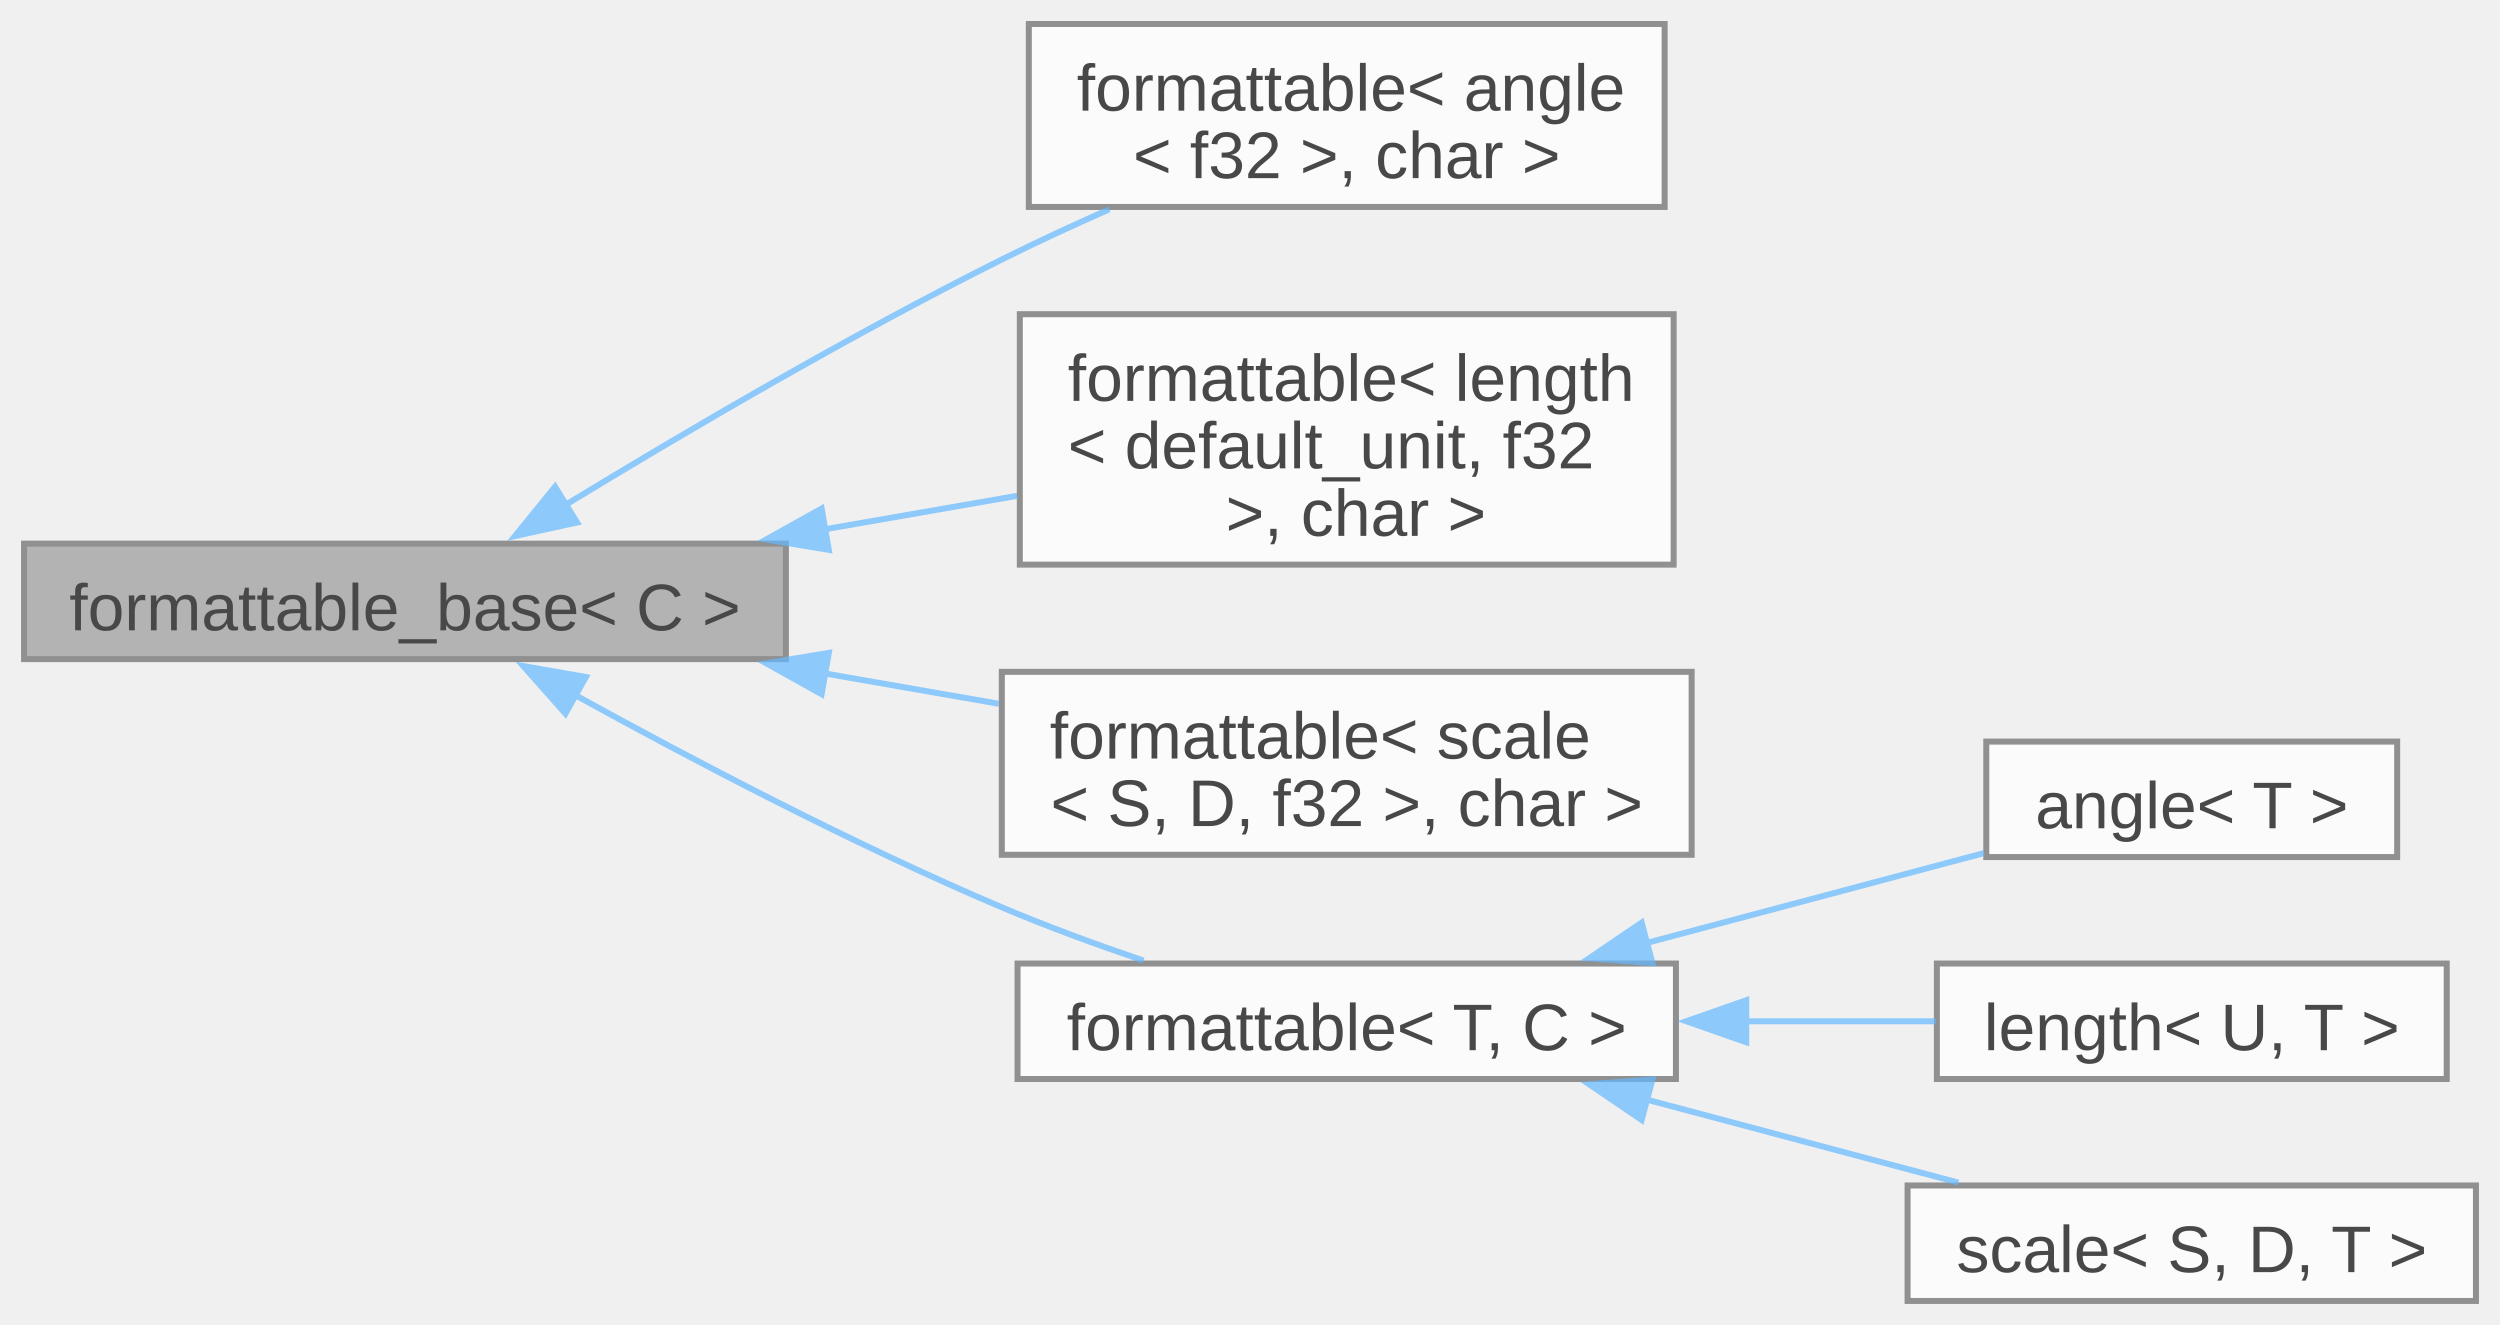
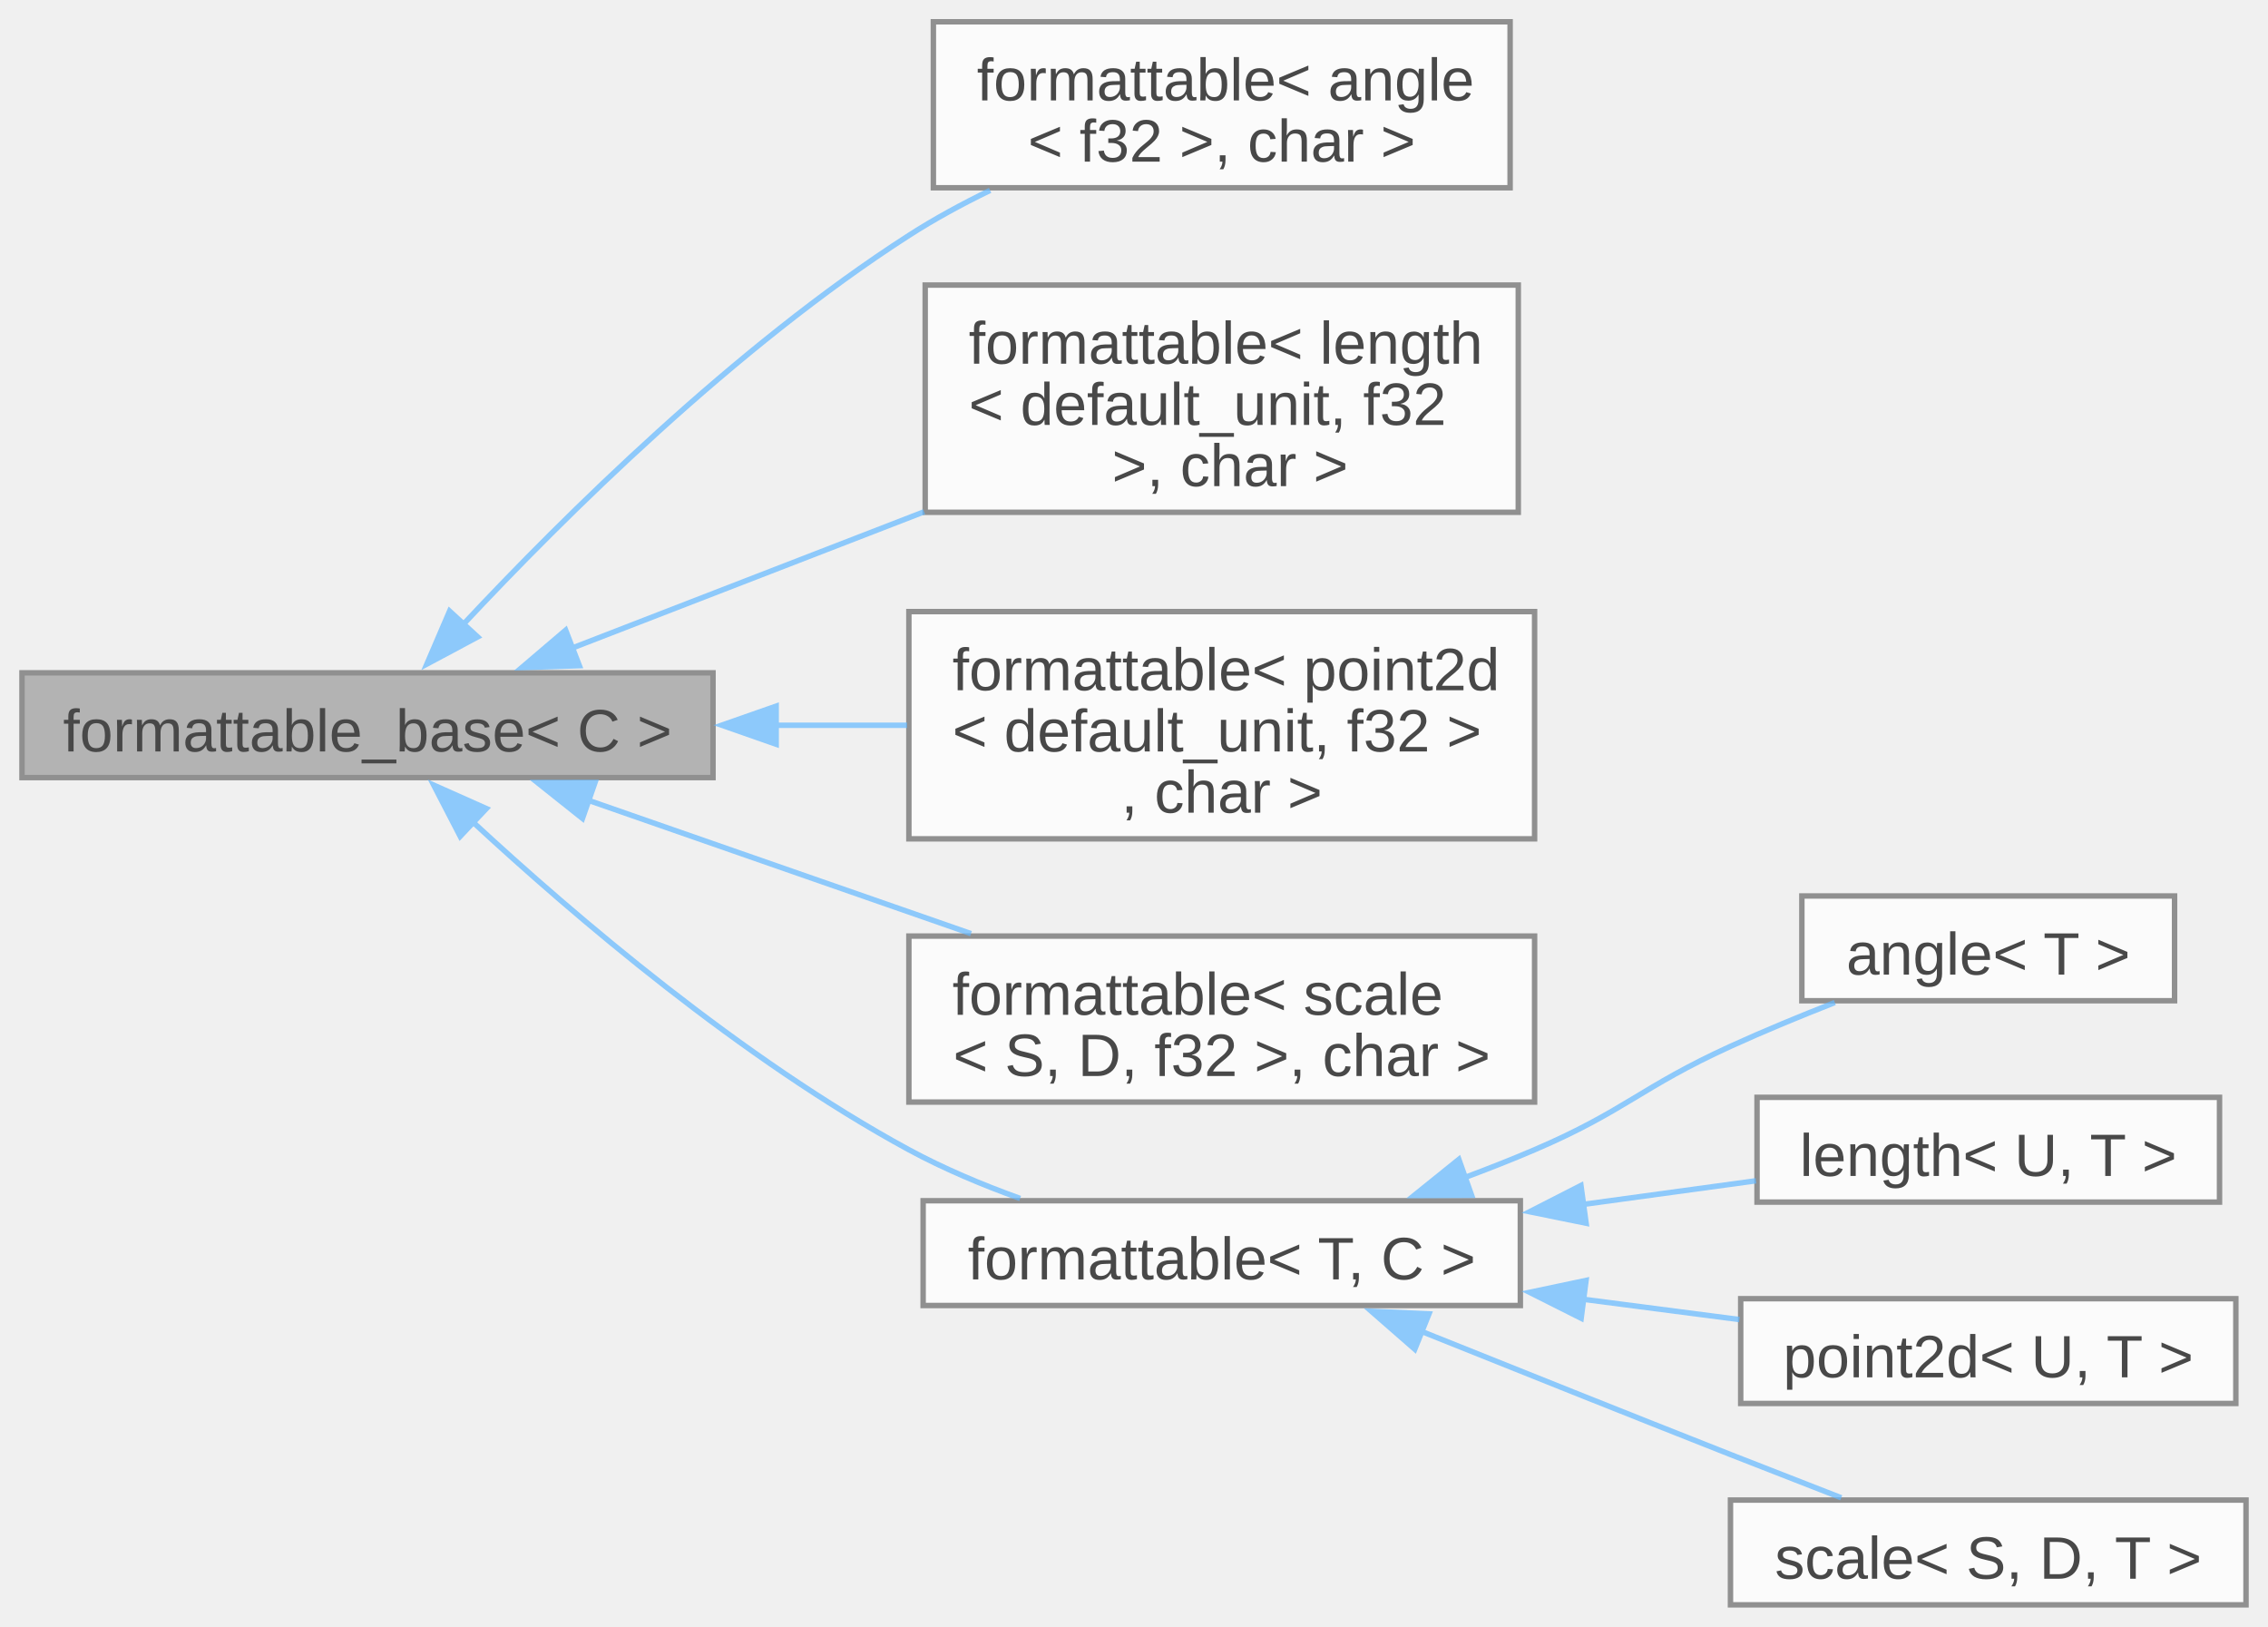
- <svg xmlns="http://www.w3.org/2000/svg" xmlns:xlink="http://www.w3.org/1999/xlink" width="417pt" height="221pt" viewBox="0.00 0.00 416.75 220.88">
+ <svg xmlns="http://www.w3.org/2000/svg" xmlns:xlink="http://www.w3.org/1999/xlink" width="417pt" height="299pt" viewBox="0.00 0.00 416.75 298.88">
  <svg id="main" version="1.1" xml:space="preserve">
    <style type="text/css">
.node, .edge {opacity: 0.7;}
.node.selected, .edge.selected {opacity: 1;}
.edge:hover path { stroke: red; }
.edge:hover polygon { stroke: red; fill: red; }
</style>
    <svg id="graph" class="graph">
-       <g id="graph0" class="graph" transform="scale(1 1) rotate(0) translate(4 216.88)">
+       <g id="graph0" class="graph" transform="scale(1 1) rotate(0) translate(4 294.88)">
        <g id="Node000001" class="node">
          <g id="a_Node000001">
            <a xlink:title="Interface, providing to_string method.">
-               <polygon fill="#999999" stroke="#666666" points="127,-126.25 0,-126.25 0,-107 127,-107 127,-126.25" />
-               <text text-anchor="middle" x="63.5" y="-111.8" font-family="Arial" font-size="11.00">formattable_base&lt; C &gt;</text>
+               <polygon fill="#999999" stroke="#666666" points="127,-171.25 0,-171.25 0,-152 127,-152 127,-171.25" />
+               <text text-anchor="middle" x="63.5" y="-156.8" font-family="Arial" font-size="11.00">formattable_base&lt; C &gt;</text>
            </a>
          </g>
        </g>
        <g id="Node000002" class="node">
          <g id="a_Node000002">
            <a xlink:href="../../db/d59/structfloppy_1_1traits_1_1formattable.html" target="_top" xlink:title=" ">
-               <polygon fill="white" stroke="#666666" points="273.5,-212.88 167.5,-212.88 167.5,-182.38 273.5,-182.38 273.5,-212.88" />
-               <text text-anchor="start" x="175.5" y="-198.43" font-family="Arial" font-size="11.00">formattable&lt; angle</text>
-               <text text-anchor="middle" x="220.5" y="-187.18" font-family="Arial" font-size="11.00">&lt; f32 &gt;, char &gt;</text>
+               <polygon fill="white" stroke="#666666" points="273.5,-290.88 167.5,-290.88 167.5,-260.38 273.5,-260.38 273.5,-290.88" />
+               <text text-anchor="start" x="175.5" y="-276.43" font-family="Arial" font-size="11.00">formattable&lt; angle</text>
+               <text text-anchor="middle" x="220.5" y="-265.18" font-family="Arial" font-size="11.00">&lt; f32 &gt;, char &gt;</text>
            </a>
          </g>
        </g>
        <g id="edge1_Node000001_Node000002" class="edge">
          <g id="a_edge1_Node000001_Node000002">
            <a xlink:title=" ">
-               <path fill="none" stroke="#63b8ff" d="M90.25,-132.7C109.85,-144.64 137.68,-160.98 163,-173.62 168.72,-176.48 174.86,-179.32 180.92,-181.99" />
-               <polygon fill="#63b8ff" stroke="#63b8ff" points="92.19,-129.78 81.84,-127.52 88.52,-135.74 92.19,-129.78" />
+               <path fill="none" stroke="#63b8ff" d="M81.13,-180.18C99.59,-199.92 131.03,-231.09 163,-251.62 167.66,-254.62 172.76,-257.39 177.93,-259.9" />
+               <polygon fill="#63b8ff" stroke="#63b8ff" points="83.75,-177.85 74.41,-172.86 78.59,-182.59 83.75,-177.85" />
            </a>
          </g>
        </g>
        <g id="Node000003" class="node">
          <g id="a_Node000003">
            <a xlink:href="../../db/d59/structfloppy_1_1traits_1_1formattable.html" target="_top" xlink:title=" ">
-               <polygon fill="white" stroke="#666666" points="275,-164.5 166,-164.5 166,-122.75 275,-122.75 275,-164.5" />
-               <text text-anchor="start" x="174" y="-150.05" font-family="Arial" font-size="11.00">formattable&lt; length</text>
-               <text text-anchor="start" x="174" y="-138.8" font-family="Arial" font-size="11.00">&lt; default_unit, f32</text>
-               <text text-anchor="middle" x="220.5" y="-127.55" font-family="Arial" font-size="11.00"> &gt;, char &gt;</text>
+               <polygon fill="white" stroke="#666666" points="275,-242.5 166,-242.5 166,-200.75 275,-200.75 275,-242.5" />
+               <text text-anchor="start" x="174" y="-228.05" font-family="Arial" font-size="11.00">formattable&lt; length</text>
+               <text text-anchor="start" x="174" y="-216.8" font-family="Arial" font-size="11.00">&lt; default_unit, f32</text>
+               <text text-anchor="middle" x="220.5" y="-205.55" font-family="Arial" font-size="11.00"> &gt;, char &gt;</text>
            </a>
          </g>
        </g>
        <g id="edge2_Node000001_Node000003" class="edge">
          <g id="a_edge2_Node000001_Node000003">
            <a xlink:title=" ">
-               <path fill="none" stroke="#63b8ff" d="M133.35,-128.62C144.16,-130.5 155.18,-132.42 165.58,-134.23" />
-               <polygon fill="#63b8ff" stroke="#63b8ff" points="134.16,-125.21 123.71,-126.94 132.96,-132.1 134.16,-125.21" />
+               <path fill="none" stroke="#63b8ff" d="M100.93,-175.73C120.25,-183.21 144.37,-192.54 165.8,-200.84" />
+               <polygon fill="#63b8ff" stroke="#63b8ff" points="102.44,-172.56 91.85,-172.21 99.92,-179.09 102.44,-172.56" />
            </a>
          </g>
        </g>
        <g id="Node000004" class="node">
          <g id="a_Node000004">
            <a xlink:href="../../db/d59/structfloppy_1_1traits_1_1formattable.html" target="_top" xlink:title=" ">
-               <polygon fill="white" stroke="#666666" points="278,-104.88 163,-104.88 163,-74.38 278,-74.38 278,-104.88" />
-               <text text-anchor="start" x="171" y="-90.42" font-family="Arial" font-size="11.00">formattable&lt; scale</text>
-               <text text-anchor="middle" x="220.5" y="-79.17" font-family="Arial" font-size="11.00">&lt; S, D, f32 &gt;, char &gt;</text>
+               <polygon fill="white" stroke="#666666" points="278,-182.5 163,-182.5 163,-140.75 278,-140.75 278,-182.5" />
+               <text text-anchor="start" x="171" y="-168.05" font-family="Arial" font-size="11.00">formattable&lt; point2d</text>
+               <text text-anchor="start" x="171" y="-156.8" font-family="Arial" font-size="11.00">&lt; default_unit, f32 &gt;</text>
+               <text text-anchor="middle" x="220.5" y="-145.55" font-family="Arial" font-size="11.00">, char &gt;</text>
            </a>
          </g>
        </g>
        <g id="edge3_Node000001_Node000004" class="edge">
          <g id="a_edge3_Node000001_Node000004">
            <a xlink:title=" ">
-               <path fill="none" stroke="#63b8ff" d="M133.48,-104.61C143.19,-102.92 153.07,-101.2 162.51,-99.55" />
-               <polygon fill="#63b8ff" stroke="#63b8ff" points="132.96,-101.15 123.71,-106.31 134.16,-108.04 132.96,-101.15" />
+               <path fill="none" stroke="#63b8ff" d="M138.51,-161.62C146.63,-161.62 154.81,-161.62 162.67,-161.62" />
+               <polygon fill="#63b8ff" stroke="#63b8ff" points="138.61,-158.13 128.61,-161.63 138.61,-165.13 138.61,-158.13" />
            </a>
          </g>
        </g>
        <g id="Node000005" class="node">
          <g id="a_Node000005">
-             <a xlink:href="../../db/d59/structfloppy_1_1traits_1_1formattable.html" target="_top" xlink:title="Allows type to be converted to string and printed via standard streams or fmt.">
-               <polygon fill="white" stroke="#666666" points="275.38,-56.25 165.62,-56.25 165.62,-37 275.38,-37 275.38,-56.25" />
-               <text text-anchor="middle" x="220.5" y="-41.8" font-family="Arial" font-size="11.00">formattable&lt; T, C &gt;</text>
+             <a xlink:href="../../db/d59/structfloppy_1_1traits_1_1formattable.html" target="_top" xlink:title=" ">
+               <polygon fill="white" stroke="#666666" points="278,-122.88 163,-122.88 163,-92.38 278,-92.38 278,-122.88" />
+               <text text-anchor="start" x="171" y="-108.42" font-family="Arial" font-size="11.00">formattable&lt; scale</text>
+               <text text-anchor="middle" x="220.5" y="-97.17" font-family="Arial" font-size="11.00">&lt; S, D, f32 &gt;, char &gt;</text>
            </a>
          </g>
        </g>
        <g id="edge4_Node000001_Node000005" class="edge">
          <g id="a_edge4_Node000001_Node000005">
            <a xlink:title=" ">
-               <path fill="none" stroke="#63b8ff" d="M91.88,-101C111.35,-90.26 138.32,-76.09 163,-65.62 170.53,-62.43 178.79,-59.4 186.62,-56.74" />
-               <polygon fill="#63b8ff" stroke="#63b8ff" points="90.25,-97.91 83.22,-105.84 93.66,-104.02 90.25,-97.91" />
+               <path fill="none" stroke="#63b8ff" d="M104,-147.86C125.48,-140.38 152.13,-131.1 174.42,-123.33" />
+               <polygon fill="#63b8ff" stroke="#63b8ff" points="103.01,-144.5 94.72,-151.1 105.32,-151.11 103.01,-144.5" />
            </a>
          </g>
        </g>
        <g id="Node000006" class="node">
          <g id="a_Node000006">
-             <a xlink:href="../../de/d4d/structfloppy_1_1math_1_1angle.html" target="_top" xlink:title="Newtype describing an angle.">
-               <polygon fill="white" stroke="#666666" points="395.62,-93.25 327.12,-93.25 327.12,-74 395.62,-74 395.62,-93.25" />
-               <text text-anchor="middle" x="361.38" y="-78.8" font-family="Arial" font-size="11.00">angle&lt; T &gt;</text>
+             <a xlink:href="../../db/d59/structfloppy_1_1traits_1_1formattable.html" target="_top" xlink:title="Allows type to be converted to string and printed via standard streams or fmt.">
+               <polygon fill="white" stroke="#666666" points="275.38,-74.25 165.62,-74.25 165.62,-55 275.38,-55 275.38,-74.25" />
+               <text text-anchor="middle" x="220.5" y="-59.8" font-family="Arial" font-size="11.00">formattable&lt; T, C &gt;</text>
            </a>
          </g>
        </g>
-         <g id="edge5_Node000005_Node000006" class="edge">
-           <g id="a_edge5_Node000005_Node000006">
+         <g id="edge5_Node000001_Node000006" class="edge">
+           <g id="a_edge5_Node000001_Node000006">
            <a xlink:title=" ">
-               <path fill="none" stroke="#63b8ff" d="M270.42,-59.66C289.04,-64.62 309.84,-70.16 326.74,-74.66" />
-               <polygon fill="#63b8ff" stroke="#63b8ff" points="271.47,-56.32 260.91,-57.13 269.67,-63.08 271.47,-56.32" />
+               <path fill="none" stroke="#63b8ff" d="M82.78,-143.92C101.58,-126.52 132.35,-100.25 163,-83.62 169.37,-80.17 176.48,-77.18 183.45,-74.67" />
+               <polygon fill="#63b8ff" stroke="#63b8ff" points="80.54,-141.21 75.67,-150.62 85.35,-146.31 80.54,-141.21" />
            </a>
          </g>
        </g>
        <g id="Node000007" class="node">
          <g id="a_Node000007">
-             <a xlink:href="../../dd/dd1/classfloppy_1_1math_1_1length.html" target="_top" xlink:title="A one-dimensional distance with associated unit of measurement.">
-               <polygon fill="white" stroke="#666666" points="403.88,-56.25 318.88,-56.25 318.88,-37 403.88,-37 403.88,-56.25" />
-               <text text-anchor="middle" x="361.38" y="-41.8" font-family="Arial" font-size="11.00">length&lt; U, T &gt;</text>
+             <a xlink:href="../../de/d4d/structfloppy_1_1math_1_1angle.html" target="_top" xlink:title="Newtype describing an angle.">
+               <polygon fill="white" stroke="#666666" points="395.62,-130.25 327.12,-130.25 327.12,-111 395.62,-111 395.62,-130.25" />
+               <text text-anchor="middle" x="361.38" y="-115.8" font-family="Arial" font-size="11.00">angle&lt; T &gt;</text>
            </a>
          </g>
        </g>
-         <g id="edge6_Node000005_Node000007" class="edge">
-           <g id="a_edge6_Node000005_Node000007">
+         <g id="edge6_Node000006_Node000007" class="edge">
+           <g id="a_edge6_Node000006_Node000007">
            <a xlink:title=" ">
-               <path fill="none" stroke="#63b8ff" d="M286.8,-46.62C297.65,-46.62 308.64,-46.62 318.69,-46.62" />
-               <polygon fill="#63b8ff" stroke="#63b8ff" points="287.1,-43.13 277.1,-46.63 287.1,-50.13 287.1,-43.13" />
+               <path fill="none" stroke="#63b8ff" d="M265.2,-78.53C269.56,-80.16 273.89,-81.86 278,-83.62 294.63,-90.75 297.54,-95.12 314,-102.62 320.13,-105.42 326.83,-108.18 333.18,-110.67" />
+               <polygon fill="#63b8ff" stroke="#63b8ff" points="266.42,-75.25 255.83,-75.2 264.08,-81.85 266.42,-75.25" />
            </a>
          </g>
        </g>
        <g id="Node000008" class="node">
          <g id="a_Node000008">
+             <a xlink:href="../../dd/dd1/classfloppy_1_1math_1_1length.html" target="_top" xlink:title="A one-dimensional distance with associated unit of measurement.">
+               <polygon fill="white" stroke="#666666" points="403.88,-93.25 318.88,-93.25 318.88,-74 403.88,-74 403.88,-93.25" />
+               <text text-anchor="middle" x="361.38" y="-78.8" font-family="Arial" font-size="11.00">length&lt; U, T &gt;</text>
+             </a>
+           </g>
+         </g>
+         <g id="edge7_Node000006_Node000008" class="edge">
+           <g id="a_edge7_Node000006_Node000008">
+             <a xlink:title=" ">
+               <path fill="none" stroke="#63b8ff" d="M286.8,-73.56C297.65,-75.04 308.64,-76.55 318.69,-77.92" />
+               <polygon fill="#63b8ff" stroke="#63b8ff" points="287.47,-70.12 277.09,-72.23 286.52,-77.05 287.47,-70.12" />
+             </a>
+           </g>
+         </g>
+         <g id="Node000009" class="node">
+           <g id="a_Node000009">
+             <a xlink:href="../../db/d35/classfloppy_1_1math_1_1point2d.html" target="_top" xlink:title="A two-dimensional point tagged with a unit.">
+               <polygon fill="white" stroke="#666666" points="406.88,-56.25 315.88,-56.25 315.88,-37 406.88,-37 406.88,-56.25" />
+               <text text-anchor="middle" x="361.38" y="-41.8" font-family="Arial" font-size="11.00">point2d&lt; U, T &gt;</text>
+             </a>
+           </g>
+         </g>
+         <g id="edge8_Node000006_Node000009" class="edge">
+           <g id="a_edge8_Node000006_Node000009">
+             <a xlink:title=" ">
+               <path fill="none" stroke="#63b8ff" d="M286.91,-56.15C296.64,-54.89 306.47,-53.61 315.64,-52.42" />
+               <polygon fill="#63b8ff" stroke="#63b8ff" points="286.56,-52.66 277.09,-57.42 287.46,-59.61 286.56,-52.66" />
+             </a>
+           </g>
+         </g>
+         <g id="Node000010" class="node">
+           <g id="a_Node000010">
            <a xlink:href="../../db/db2/structfloppy_1_1math_1_1scale.html" target="_top" xlink:title="A scaling factor between two different units of measurement.">
              <polygon fill="white" stroke="#666666" points="408.75,-19.25 314,-19.25 314,0 408.75,0 408.75,-19.25" />
              <text text-anchor="middle" x="361.38" y="-4.8" font-family="Arial" font-size="11.00">scale&lt; S, D, T &gt;</text>
            </a>
          </g>
        </g>
-         <g id="edge7_Node000005_Node000008" class="edge">
-           <g id="a_edge7_Node000005_Node000008">
+         <g id="edge9_Node000006_Node000010" class="edge">
+           <g id="a_edge9_Node000006_Node000010">
            <a xlink:title=" ">
-               <path fill="none" stroke="#63b8ff" d="M270.37,-33.6C287.47,-29.05 306.4,-24 322.47,-19.72" />
-               <polygon fill="#63b8ff" stroke="#63b8ff" points="269.67,-30.17 260.91,-36.12 271.47,-36.93 269.67,-30.17" />
+               <path fill="none" stroke="#63b8ff" d="M257.27,-50.22C274.42,-43.34 295.26,-35.01 314,-27.62 320.59,-25.03 327.71,-22.25 334.36,-19.67" />
+               <polygon fill="#63b8ff" stroke="#63b8ff" points="255.98,-46.97 248,-53.94 258.59,-53.46 255.98,-46.97" />
            </a>
          </g>
        </g>
      </g>
    </svg>
  </svg>
  <style type="text/css">

[data-mouse-over-selected='false'] { opacity: 0.7; }
[data-mouse-over-selected='true']  { opacity: 1.0; }

</style>
</svg>
